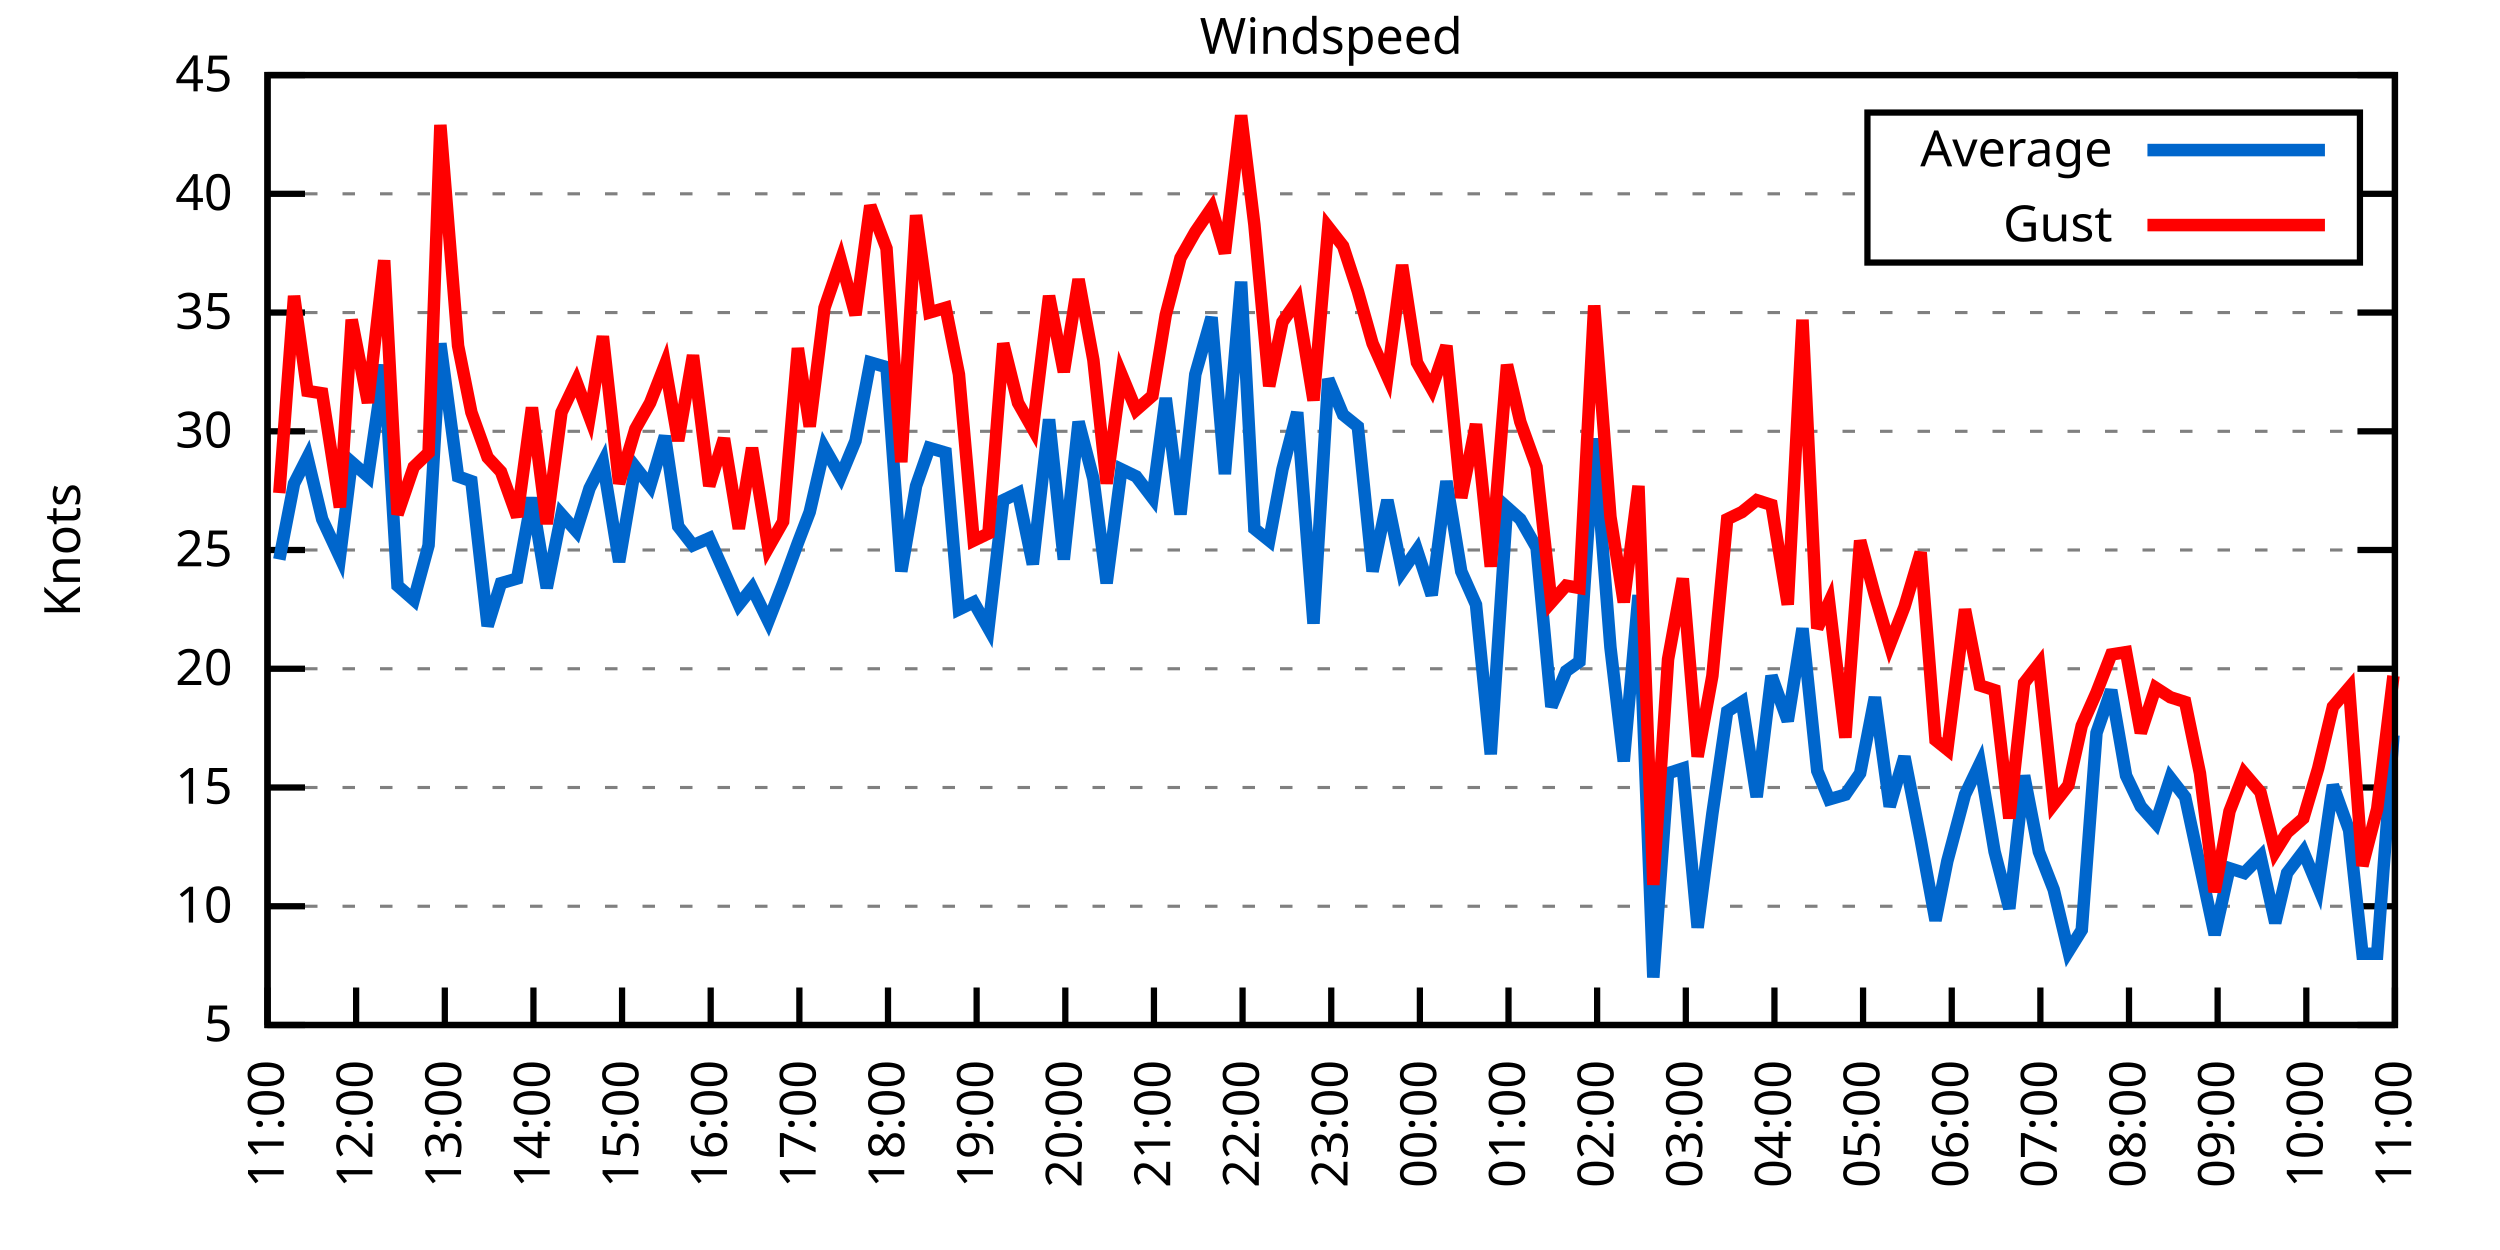
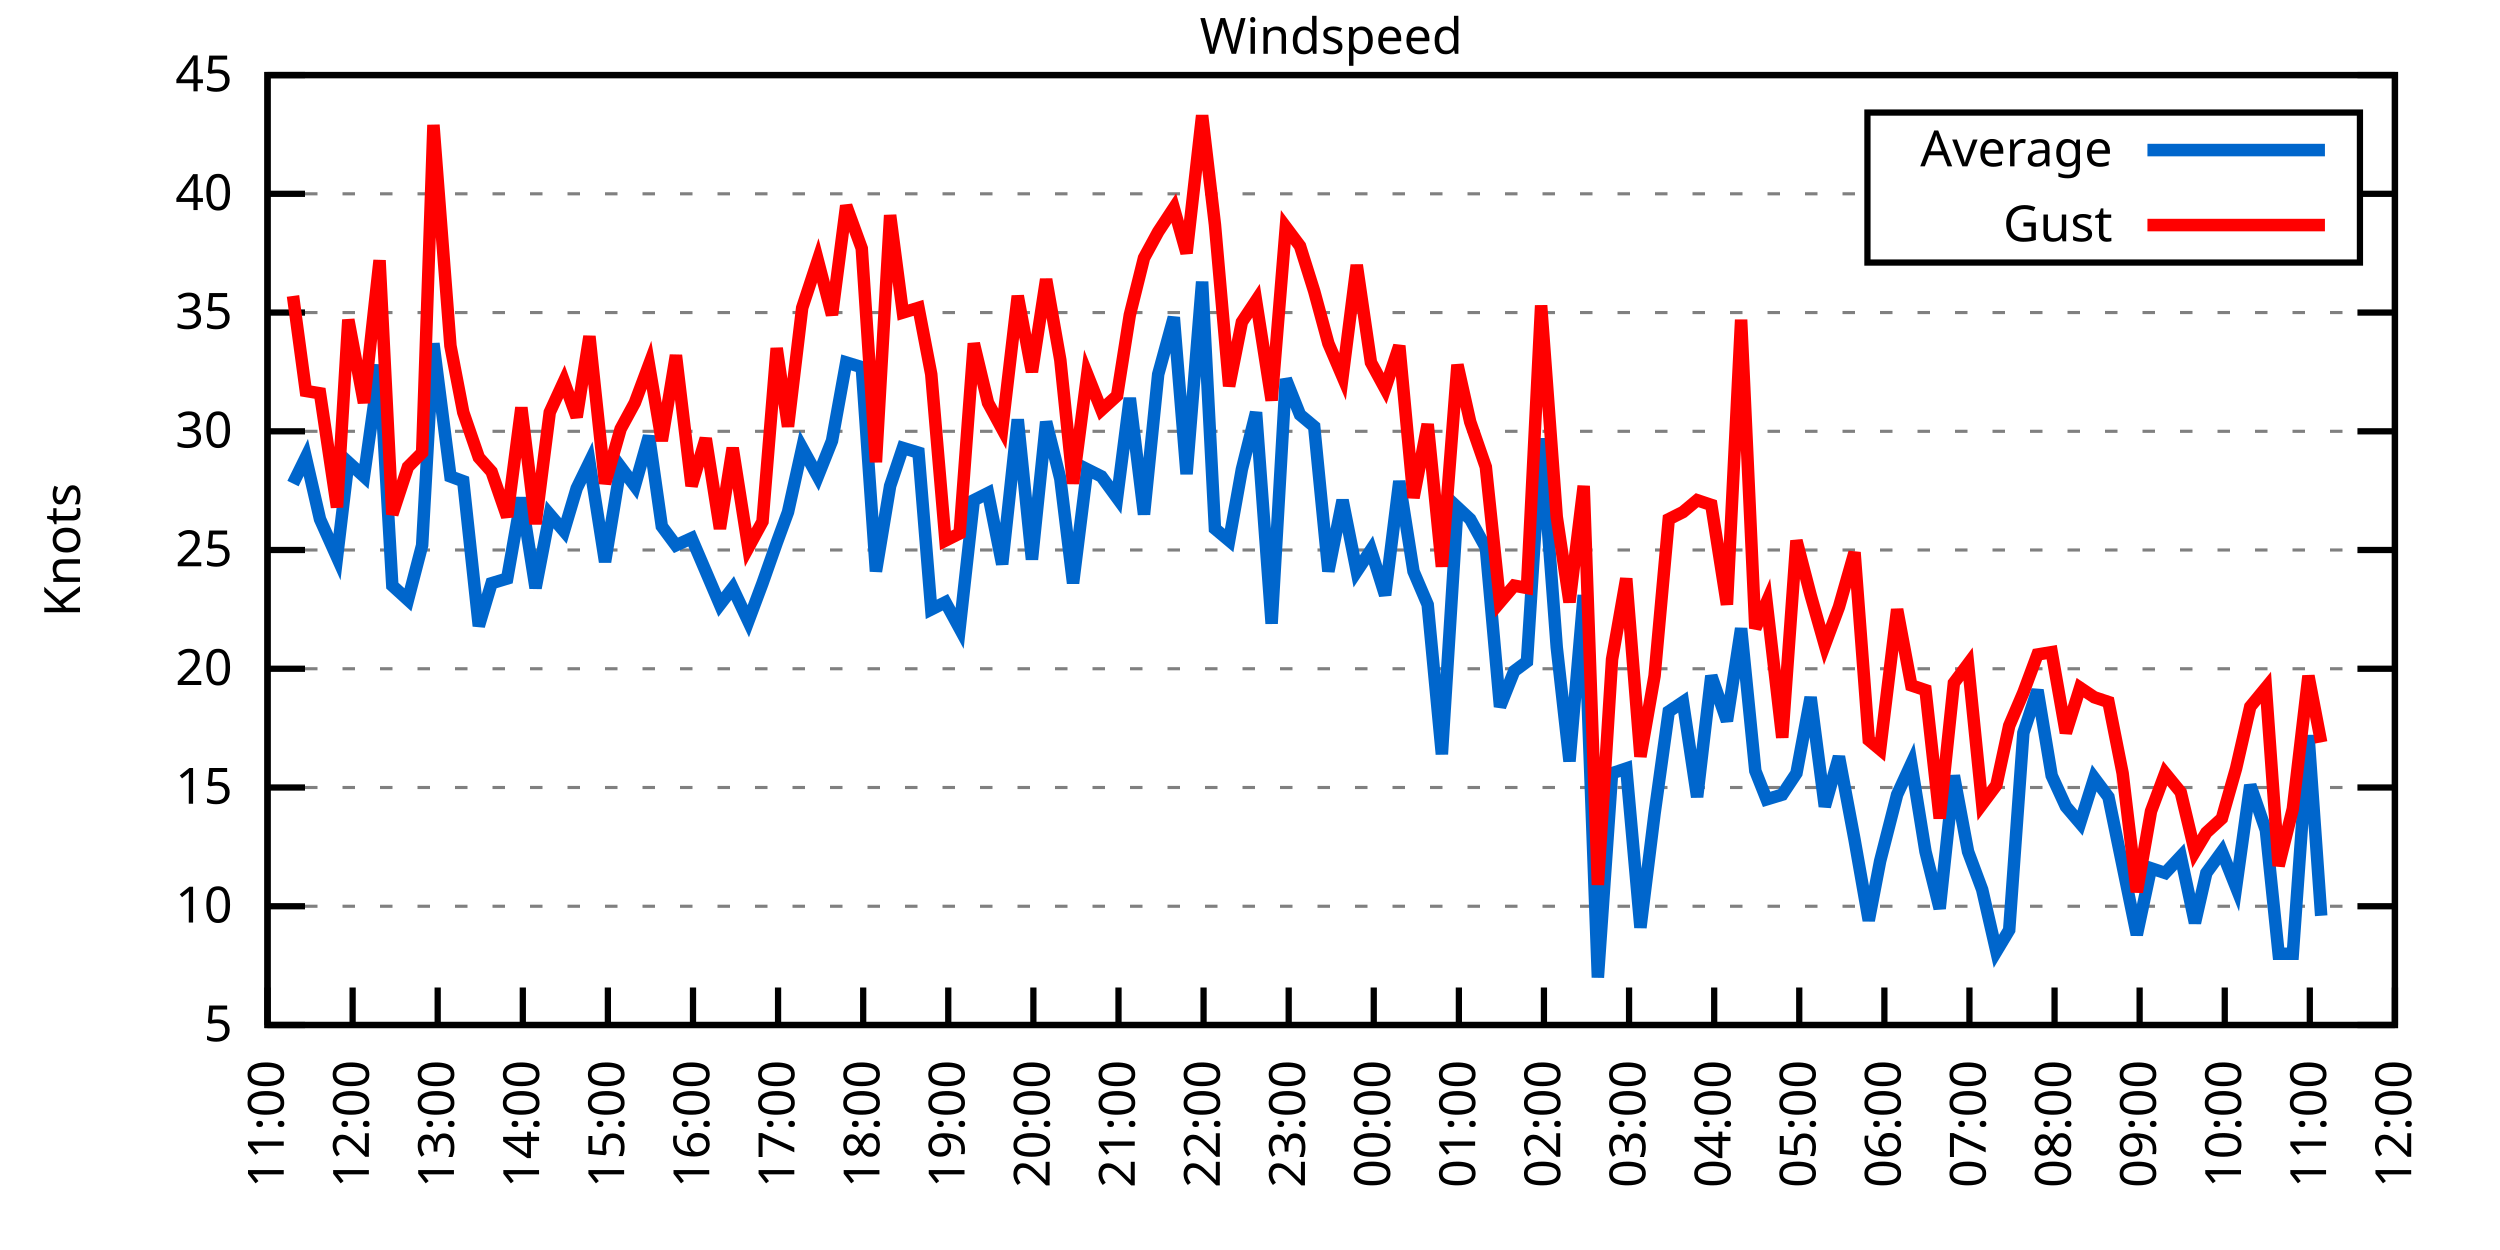
<svg xmlns="http://www.w3.org/2000/svg" xmlns:xlink="http://www.w3.org/1999/xlink" width="400" height="200" viewBox="0 0 400 200">
  <g id="gnuplot_canvas">
    <rect x="0" y="0" width="400" height="200" fill="none" />
    <defs>
      <circle id="gpDot" r="0.5" stroke-width="0.5" stroke="currentColor" />
      <path id="gpPt0" stroke-width="0.333" stroke="currentColor" d="M-1,0 h2 M0,-1 v2" />
      <path id="gpPt1" stroke-width="0.333" stroke="currentColor" d="M-1,-1 L1,1 M1,-1 L-1,1" />
      <path id="gpPt2" stroke-width="0.333" stroke="currentColor" d="M-1,0 L1,0 M0,-1 L0,1 M-1,-1 L1,1 M-1,1 L1,-1" />
      <rect id="gpPt3" stroke-width="0.333" stroke="currentColor" x="-1" y="-1" width="2" height="2" />
      <rect id="gpPt4" stroke-width="0.333" stroke="currentColor" fill="currentColor" x="-1" y="-1" width="2" height="2" />
      <circle id="gpPt5" stroke-width="0.333" stroke="currentColor" cx="0" cy="0" r="1" />
      <use xlink:href="#gpPt5" id="gpPt6" fill="currentColor" stroke="none" />
      <path id="gpPt7" stroke-width="0.333" stroke="currentColor" d="M0,-1.33 L-1.33,0.67 L1.33,0.67 z" />
      <use xlink:href="#gpPt7" id="gpPt8" fill="currentColor" stroke="none" />
      <use xlink:href="#gpPt7" id="gpPt9" stroke="currentColor" transform="rotate(180)" />
      <use xlink:href="#gpPt9" id="gpPt10" fill="currentColor" stroke="none" />
      <use xlink:href="#gpPt3" id="gpPt11" stroke="currentColor" transform="rotate(45)" />
      <use xlink:href="#gpPt11" id="gpPt12" fill="currentColor" stroke="none" />
      <path id="gpPt13" stroke-width="0.333" stroke="currentColor" d="M0,1.330 L1.265,0.411 L0.782,-1.067 L-0.782,-1.076 L-1.265,0.411 z" />
      <use xlink:href="#gpPt13" id="gpPt14" fill="currentColor" stroke="none" />
      <filter id="textbox" filterUnits="objectBoundingBox" x="0" y="0" height="1" width="1">
        <feFlood flood-color="white" flood-opacity="1" result="bgnd" />
        <feComposite in="SourceGraphic" in2="bgnd" operator="atop" />
      </filter>
      <filter id="greybox" filterUnits="objectBoundingBox" x="0" y="0" height="1" width="1">
        <feFlood flood-color="lightgrey" flood-opacity="1" result="grey" />
        <feComposite in="SourceGraphic" in2="grey" operator="atop" />
      </filter>
    </defs>
    <g fill="none" color="white" stroke="currentColor" stroke-width="1.00" stroke-linecap="butt" stroke-linejoin="miter">
</g>
    <g fill="none" color="black" stroke="currentColor" stroke-width="1.00" stroke-linecap="butt" stroke-linejoin="miter">
      <g stroke="none" shape-rendering="crispEdges">
        <polygon fill="rgb(255, 255, 255)" points="42.80,164.00 383.18,164.00 383.18,12.02 42.80,12.02 " />
      </g>
    </g>
    <g fill="none" color="black" stroke="currentColor" stroke-width="1.00" stroke-linecap="butt" stroke-linejoin="miter">
</g>
    <g fill="none" color="black" stroke="black" stroke-width="0.50" stroke-linecap="butt" stroke-linejoin="miter">
</g>
    <g fill="none" color="gray" stroke="currentColor" stroke-width="0.50" stroke-linecap="butt" stroke-linejoin="miter">
      <path stroke="gray" stroke-dasharray="2,4" class="gridline" d="M42.80,164.00 L383.19,164.00  " />
    </g>
    <g fill="none" color="gray" stroke="gray" stroke-width="1.00" stroke-linecap="butt" stroke-linejoin="miter">
</g>
    <g fill="none" color="black" stroke="currentColor" stroke-width="1.00" stroke-linecap="butt" stroke-linejoin="miter">
      <path stroke="black" d="M42.80,164.00 L48.80,164.00 M383.19,164.00 L377.19,164.00  " />
      <g transform="translate(37.20,166.60)" stroke="none" fill="black" font-family="Sans" font-size="8.00" text-anchor="end">
        <text>
          <tspan font-family="Sans"> 5</tspan>
        </text>
      </g>
    </g>
    <g fill="none" color="black" stroke="currentColor" stroke-width="1.00" stroke-linecap="butt" stroke-linejoin="miter">
</g>
    <g fill="none" color="black" stroke="black" stroke-width="0.50" stroke-linecap="butt" stroke-linejoin="miter">
</g>
    <g fill="none" color="gray" stroke="currentColor" stroke-width="0.50" stroke-linecap="butt" stroke-linejoin="miter">
      <path stroke="gray" stroke-dasharray="2,4" class="gridline" d="M42.80,145.00 L383.19,145.00  " />
    </g>
    <g fill="none" color="gray" stroke="gray" stroke-width="1.00" stroke-linecap="butt" stroke-linejoin="miter">
</g>
    <g fill="none" color="black" stroke="currentColor" stroke-width="1.00" stroke-linecap="butt" stroke-linejoin="miter">
      <path stroke="black" d="M42.80,145.00 L48.80,145.00 M383.19,145.00 L377.19,145.00  " />
      <g transform="translate(37.20,147.60)" stroke="none" fill="black" font-family="Sans" font-size="8.00" text-anchor="end">
        <text>
          <tspan font-family="Sans"> 10</tspan>
        </text>
      </g>
    </g>
    <g fill="none" color="black" stroke="currentColor" stroke-width="1.00" stroke-linecap="butt" stroke-linejoin="miter">
</g>
    <g fill="none" color="black" stroke="black" stroke-width="0.50" stroke-linecap="butt" stroke-linejoin="miter">
</g>
    <g fill="none" color="gray" stroke="currentColor" stroke-width="0.50" stroke-linecap="butt" stroke-linejoin="miter">
      <path stroke="gray" stroke-dasharray="2,4" class="gridline" d="M42.80,126.00 L383.19,126.00  " />
    </g>
    <g fill="none" color="gray" stroke="gray" stroke-width="1.00" stroke-linecap="butt" stroke-linejoin="miter">
</g>
    <g fill="none" color="black" stroke="currentColor" stroke-width="1.00" stroke-linecap="butt" stroke-linejoin="miter">
      <path stroke="black" d="M42.80,126.00 L48.80,126.00 M383.19,126.00 L377.19,126.00  " />
      <g transform="translate(37.20,128.60)" stroke="none" fill="black" font-family="Sans" font-size="8.00" text-anchor="end">
        <text>
          <tspan font-family="Sans"> 15</tspan>
        </text>
      </g>
    </g>
    <g fill="none" color="black" stroke="currentColor" stroke-width="1.00" stroke-linecap="butt" stroke-linejoin="miter">
</g>
    <g fill="none" color="black" stroke="black" stroke-width="0.50" stroke-linecap="butt" stroke-linejoin="miter">
</g>
    <g fill="none" color="gray" stroke="currentColor" stroke-width="0.50" stroke-linecap="butt" stroke-linejoin="miter">
      <path stroke="gray" stroke-dasharray="2,4" class="gridline" d="M42.80,107.00 L383.19,107.00  " />
    </g>
    <g fill="none" color="gray" stroke="gray" stroke-width="1.00" stroke-linecap="butt" stroke-linejoin="miter">
</g>
    <g fill="none" color="black" stroke="currentColor" stroke-width="1.00" stroke-linecap="butt" stroke-linejoin="miter">
      <path stroke="black" d="M42.80,107.00 L48.80,107.00 M383.19,107.00 L377.19,107.00  " />
      <g transform="translate(37.20,109.60)" stroke="none" fill="black" font-family="Sans" font-size="8.00" text-anchor="end">
        <text>
          <tspan font-family="Sans"> 20</tspan>
        </text>
      </g>
    </g>
    <g fill="none" color="black" stroke="currentColor" stroke-width="1.00" stroke-linecap="butt" stroke-linejoin="miter">
</g>
    <g fill="none" color="black" stroke="black" stroke-width="0.50" stroke-linecap="butt" stroke-linejoin="miter">
</g>
    <g fill="none" color="gray" stroke="currentColor" stroke-width="0.50" stroke-linecap="butt" stroke-linejoin="miter">
      <path stroke="gray" stroke-dasharray="2,4" class="gridline" d="M42.80,88.00 L383.19,88.00  " />
    </g>
    <g fill="none" color="gray" stroke="gray" stroke-width="1.00" stroke-linecap="butt" stroke-linejoin="miter">
</g>
    <g fill="none" color="black" stroke="currentColor" stroke-width="1.00" stroke-linecap="butt" stroke-linejoin="miter">
      <path stroke="black" d="M42.80,88.00 L48.80,88.00 M383.19,88.00 L377.19,88.00  " />
      <g transform="translate(37.20,90.60)" stroke="none" fill="black" font-family="Sans" font-size="8.00" text-anchor="end">
        <text>
          <tspan font-family="Sans"> 25</tspan>
        </text>
      </g>
    </g>
    <g fill="none" color="black" stroke="currentColor" stroke-width="1.00" stroke-linecap="butt" stroke-linejoin="miter">
</g>
    <g fill="none" color="black" stroke="black" stroke-width="0.50" stroke-linecap="butt" stroke-linejoin="miter">
</g>
    <g fill="none" color="gray" stroke="currentColor" stroke-width="0.50" stroke-linecap="butt" stroke-linejoin="miter">
      <path stroke="gray" stroke-dasharray="2,4" class="gridline" d="M42.80,69.01 L383.19,69.01  " />
    </g>
    <g fill="none" color="gray" stroke="gray" stroke-width="1.00" stroke-linecap="butt" stroke-linejoin="miter">
</g>
    <g fill="none" color="black" stroke="currentColor" stroke-width="1.00" stroke-linecap="butt" stroke-linejoin="miter">
      <path stroke="black" d="M42.80,69.01 L48.80,69.01 M383.19,69.01 L377.19,69.01  " />
      <g transform="translate(37.20,71.61)" stroke="none" fill="black" font-family="Sans" font-size="8.00" text-anchor="end">
        <text>
          <tspan font-family="Sans"> 30</tspan>
        </text>
      </g>
    </g>
    <g fill="none" color="black" stroke="currentColor" stroke-width="1.00" stroke-linecap="butt" stroke-linejoin="miter">
</g>
    <g fill="none" color="black" stroke="black" stroke-width="0.50" stroke-linecap="butt" stroke-linejoin="miter">
</g>
    <g fill="none" color="gray" stroke="currentColor" stroke-width="0.50" stroke-linecap="butt" stroke-linejoin="miter">
      <path stroke="gray" stroke-dasharray="2,4" class="gridline" d="M42.80,50.01 L383.19,50.01  " />
    </g>
    <g fill="none" color="gray" stroke="gray" stroke-width="1.00" stroke-linecap="butt" stroke-linejoin="miter">
</g>
    <g fill="none" color="black" stroke="currentColor" stroke-width="1.00" stroke-linecap="butt" stroke-linejoin="miter">
      <path stroke="black" d="M42.80,50.01 L48.80,50.01 M383.19,50.01 L377.19,50.01  " />
      <g transform="translate(37.20,52.61)" stroke="none" fill="black" font-family="Sans" font-size="8.00" text-anchor="end">
        <text>
          <tspan font-family="Sans"> 35</tspan>
        </text>
      </g>
    </g>
    <g fill="none" color="black" stroke="currentColor" stroke-width="1.00" stroke-linecap="butt" stroke-linejoin="miter">
</g>
    <g fill="none" color="black" stroke="black" stroke-width="0.50" stroke-linecap="butt" stroke-linejoin="miter">
</g>
    <g fill="none" color="gray" stroke="currentColor" stroke-width="0.50" stroke-linecap="butt" stroke-linejoin="miter">
      <path stroke="gray" stroke-dasharray="2,4" class="gridline" d="M42.80,31.01 L298.79,31.01 M377.59,31.01 L383.19,31.01  " />
    </g>
    <g fill="none" color="gray" stroke="gray" stroke-width="1.00" stroke-linecap="butt" stroke-linejoin="miter">
</g>
    <g fill="none" color="black" stroke="currentColor" stroke-width="1.00" stroke-linecap="butt" stroke-linejoin="miter">
      <path stroke="black" d="M42.80,31.01 L48.80,31.01 M383.19,31.01 L377.19,31.01  " />
      <g transform="translate(37.20,33.61)" stroke="none" fill="black" font-family="Sans" font-size="8.00" text-anchor="end">
        <text>
          <tspan font-family="Sans"> 40</tspan>
        </text>
      </g>
    </g>
    <g fill="none" color="black" stroke="currentColor" stroke-width="1.00" stroke-linecap="butt" stroke-linejoin="miter">
</g>
    <g fill="none" color="black" stroke="black" stroke-width="0.50" stroke-linecap="butt" stroke-linejoin="miter">
</g>
    <g fill="none" color="gray" stroke="currentColor" stroke-width="0.50" stroke-linecap="butt" stroke-linejoin="miter">
      <path stroke="gray" stroke-dasharray="2,4" class="gridline" d="M42.80,12.01 L383.19,12.01  " />
    </g>
    <g fill="none" color="gray" stroke="gray" stroke-width="1.00" stroke-linecap="butt" stroke-linejoin="miter">
</g>
    <g fill="none" color="black" stroke="currentColor" stroke-width="1.00" stroke-linecap="butt" stroke-linejoin="miter">
      <path stroke="black" d="M42.80,12.01 L48.80,12.01 M383.19,12.01 L377.19,12.01  " />
      <g transform="translate(37.20,14.61)" stroke="none" fill="black" font-family="Sans" font-size="8.00" text-anchor="end">
        <text>
          <tspan font-family="Sans"> 45</tspan>
        </text>
      </g>
    </g>
    <g fill="none" color="black" stroke="currentColor" stroke-width="1.00" stroke-linecap="butt" stroke-linejoin="miter">
      <path stroke="black" d="M42.80,164.00 L42.80,158.00  " />
      <g transform="translate(45.40,169.60) rotate(270.00)" stroke="none" fill="black" font-family="Sans" font-size="8.00" text-anchor="end">
        <text>
          <tspan font-family="Sans">11:00</tspan>
        </text>
      </g>
    </g>
    <g fill="none" color="black" stroke="currentColor" stroke-width="1.00" stroke-linecap="butt" stroke-linejoin="miter">
-       <path stroke="black" d="M56.98,164.00 L56.98,158.00  " />
-       <g transform="translate(59.58,169.60) rotate(270.00)" stroke="none" fill="black" font-family="Sans" font-size="8.00" text-anchor="end">
+       <path stroke="black" d="M56.42,164.00 L56.42,158.00  " />
+       <g transform="translate(59.02,169.60) rotate(270.00)" stroke="none" fill="black" font-family="Sans" font-size="8.00" text-anchor="end">
        <text>
          <tspan font-family="Sans">12:00</tspan>
        </text>
      </g>
    </g>
    <g fill="none" color="black" stroke="currentColor" stroke-width="1.00" stroke-linecap="butt" stroke-linejoin="miter">
-       <path stroke="black" d="M71.17,164.00 L71.17,158.00  " />
-       <g transform="translate(73.77,169.60) rotate(270.00)" stroke="none" fill="black" font-family="Sans" font-size="8.00" text-anchor="end">
+       <path stroke="black" d="M70.03,164.00 L70.03,158.00  " />
+       <g transform="translate(72.63,169.60) rotate(270.00)" stroke="none" fill="black" font-family="Sans" font-size="8.00" text-anchor="end">
        <text>
          <tspan font-family="Sans">13:00</tspan>
        </text>
      </g>
    </g>
    <g fill="none" color="black" stroke="currentColor" stroke-width="1.00" stroke-linecap="butt" stroke-linejoin="miter">
-       <path stroke="black" d="M85.35,164.00 L85.35,158.00  " />
-       <g transform="translate(87.95,169.60) rotate(270.00)" stroke="none" fill="black" font-family="Sans" font-size="8.00" text-anchor="end">
+       <path stroke="black" d="M83.65,164.00 L83.65,158.00  " />
+       <g transform="translate(86.25,169.60) rotate(270.00)" stroke="none" fill="black" font-family="Sans" font-size="8.00" text-anchor="end">
        <text>
          <tspan font-family="Sans">14:00</tspan>
        </text>
      </g>
    </g>
    <g fill="none" color="black" stroke="currentColor" stroke-width="1.00" stroke-linecap="butt" stroke-linejoin="miter">
-       <path stroke="black" d="M99.53,164.00 L99.53,158.00  " />
-       <g transform="translate(102.13,169.60) rotate(270.00)" stroke="none" fill="black" font-family="Sans" font-size="8.00" text-anchor="end">
+       <path stroke="black" d="M97.26,164.00 L97.26,158.00  " />
+       <g transform="translate(99.86,169.60) rotate(270.00)" stroke="none" fill="black" font-family="Sans" font-size="8.00" text-anchor="end">
        <text>
          <tspan font-family="Sans">15:00</tspan>
        </text>
      </g>
    </g>
    <g fill="none" color="black" stroke="currentColor" stroke-width="1.00" stroke-linecap="butt" stroke-linejoin="miter">
-       <path stroke="black" d="M113.71,164.00 L113.71,158.00  " />
-       <g transform="translate(116.31,169.60) rotate(270.00)" stroke="none" fill="black" font-family="Sans" font-size="8.00" text-anchor="end">
+       <path stroke="black" d="M110.88,164.00 L110.88,158.00  " />
+       <g transform="translate(113.48,169.60) rotate(270.00)" stroke="none" fill="black" font-family="Sans" font-size="8.00" text-anchor="end">
        <text>
          <tspan font-family="Sans">16:00</tspan>
        </text>
      </g>
    </g>
    <g fill="none" color="black" stroke="currentColor" stroke-width="1.00" stroke-linecap="butt" stroke-linejoin="miter">
-       <path stroke="black" d="M127.90,164.00 L127.90,158.00  " />
-       <g transform="translate(130.50,169.60) rotate(270.00)" stroke="none" fill="black" font-family="Sans" font-size="8.00" text-anchor="end">
+       <path stroke="black" d="M124.49,164.00 L124.49,158.00  " />
+       <g transform="translate(127.09,169.60) rotate(270.00)" stroke="none" fill="black" font-family="Sans" font-size="8.00" text-anchor="end">
        <text>
          <tspan font-family="Sans">17:00</tspan>
        </text>
      </g>
    </g>
    <g fill="none" color="black" stroke="currentColor" stroke-width="1.00" stroke-linecap="butt" stroke-linejoin="miter">
-       <path stroke="black" d="M142.08,164.00 L142.08,158.00  " />
-       <g transform="translate(144.68,169.60) rotate(270.00)" stroke="none" fill="black" font-family="Sans" font-size="8.00" text-anchor="end">
+       <path stroke="black" d="M138.11,164.00 L138.11,158.00  " />
+       <g transform="translate(140.71,169.60) rotate(270.00)" stroke="none" fill="black" font-family="Sans" font-size="8.00" text-anchor="end">
        <text>
          <tspan font-family="Sans">18:00</tspan>
        </text>
      </g>
    </g>
    <g fill="none" color="black" stroke="currentColor" stroke-width="1.00" stroke-linecap="butt" stroke-linejoin="miter">
-       <path stroke="black" d="M156.26,164.00 L156.26,158.00  " />
-       <g transform="translate(158.86,169.60) rotate(270.00)" stroke="none" fill="black" font-family="Sans" font-size="8.00" text-anchor="end">
+       <path stroke="black" d="M151.72,164.00 L151.72,158.00  " />
+       <g transform="translate(154.32,169.60) rotate(270.00)" stroke="none" fill="black" font-family="Sans" font-size="8.00" text-anchor="end">
        <text>
          <tspan font-family="Sans">19:00</tspan>
        </text>
      </g>
    </g>
    <g fill="none" color="black" stroke="currentColor" stroke-width="1.00" stroke-linecap="butt" stroke-linejoin="miter">
-       <path stroke="black" d="M170.45,164.00 L170.45,158.00  " />
-       <g transform="translate(173.05,169.60) rotate(270.00)" stroke="none" fill="black" font-family="Sans" font-size="8.00" text-anchor="end">
+       <path stroke="black" d="M165.34,164.00 L165.34,158.00  " />
+       <g transform="translate(167.94,169.60) rotate(270.00)" stroke="none" fill="black" font-family="Sans" font-size="8.00" text-anchor="end">
        <text>
          <tspan font-family="Sans">20:00</tspan>
        </text>
      </g>
    </g>
    <g fill="none" color="black" stroke="currentColor" stroke-width="1.00" stroke-linecap="butt" stroke-linejoin="miter">
-       <path stroke="black" d="M184.63,164.00 L184.63,158.00  " />
-       <g transform="translate(187.23,169.60) rotate(270.00)" stroke="none" fill="black" font-family="Sans" font-size="8.00" text-anchor="end">
+       <path stroke="black" d="M178.96,164.00 L178.96,158.00  " />
+       <g transform="translate(181.56,169.60) rotate(270.00)" stroke="none" fill="black" font-family="Sans" font-size="8.00" text-anchor="end">
        <text>
          <tspan font-family="Sans">21:00</tspan>
        </text>
      </g>
    </g>
    <g fill="none" color="black" stroke="currentColor" stroke-width="1.00" stroke-linecap="butt" stroke-linejoin="miter">
-       <path stroke="black" d="M198.81,164.00 L198.81,158.00  " />
-       <g transform="translate(201.41,169.60) rotate(270.00)" stroke="none" fill="black" font-family="Sans" font-size="8.00" text-anchor="end">
+       <path stroke="black" d="M192.57,164.00 L192.57,158.00  " />
+       <g transform="translate(195.17,169.60) rotate(270.00)" stroke="none" fill="black" font-family="Sans" font-size="8.00" text-anchor="end">
        <text>
          <tspan font-family="Sans">22:00</tspan>
        </text>
      </g>
    </g>
    <g fill="none" color="black" stroke="currentColor" stroke-width="1.00" stroke-linecap="butt" stroke-linejoin="miter">
-       <path stroke="black" d="M213.00,164.00 L213.00,158.00  " />
-       <g transform="translate(215.60,169.60) rotate(270.00)" stroke="none" fill="black" font-family="Sans" font-size="8.00" text-anchor="end">
+       <path stroke="black" d="M206.19,164.00 L206.19,158.00  " />
+       <g transform="translate(208.79,169.60) rotate(270.00)" stroke="none" fill="black" font-family="Sans" font-size="8.00" text-anchor="end">
        <text>
          <tspan font-family="Sans">23:00</tspan>
        </text>
      </g>
    </g>
    <g fill="none" color="black" stroke="currentColor" stroke-width="1.00" stroke-linecap="butt" stroke-linejoin="miter">
-       <path stroke="black" d="M227.18,164.00 L227.18,158.00  " />
-       <g transform="translate(229.78,169.60) rotate(270.00)" stroke="none" fill="black" font-family="Sans" font-size="8.00" text-anchor="end">
+       <path stroke="black" d="M219.80,164.00 L219.80,158.00  " />
+       <g transform="translate(222.40,169.60) rotate(270.00)" stroke="none" fill="black" font-family="Sans" font-size="8.00" text-anchor="end">
        <text>
          <tspan font-family="Sans">00:00</tspan>
        </text>
      </g>
    </g>
    <g fill="none" color="black" stroke="currentColor" stroke-width="1.00" stroke-linecap="butt" stroke-linejoin="miter">
-       <path stroke="black" d="M241.36,164.00 L241.36,158.00  " />
-       <g transform="translate(243.96,169.60) rotate(270.00)" stroke="none" fill="black" font-family="Sans" font-size="8.00" text-anchor="end">
+       <path stroke="black" d="M233.42,164.00 L233.42,158.00  " />
+       <g transform="translate(236.02,169.60) rotate(270.00)" stroke="none" fill="black" font-family="Sans" font-size="8.00" text-anchor="end">
        <text>
          <tspan font-family="Sans">01:00</tspan>
        </text>
      </g>
    </g>
    <g fill="none" color="black" stroke="currentColor" stroke-width="1.00" stroke-linecap="butt" stroke-linejoin="miter">
-       <path stroke="black" d="M255.54,164.00 L255.54,158.00  " />
-       <g transform="translate(258.14,169.60) rotate(270.00)" stroke="none" fill="black" font-family="Sans" font-size="8.00" text-anchor="end">
+       <path stroke="black" d="M247.03,164.00 L247.03,158.00  " />
+       <g transform="translate(249.63,169.60) rotate(270.00)" stroke="none" fill="black" font-family="Sans" font-size="8.00" text-anchor="end">
        <text>
          <tspan font-family="Sans">02:00</tspan>
        </text>
      </g>
    </g>
    <g fill="none" color="black" stroke="currentColor" stroke-width="1.00" stroke-linecap="butt" stroke-linejoin="miter">
-       <path stroke="black" d="M269.73,164.00 L269.73,158.00  " />
-       <g transform="translate(272.33,169.60) rotate(270.00)" stroke="none" fill="black" font-family="Sans" font-size="8.00" text-anchor="end">
+       <path stroke="black" d="M260.65,164.00 L260.65,158.00  " />
+       <g transform="translate(263.25,169.60) rotate(270.00)" stroke="none" fill="black" font-family="Sans" font-size="8.00" text-anchor="end">
        <text>
          <tspan font-family="Sans">03:00</tspan>
        </text>
      </g>
    </g>
    <g fill="none" color="black" stroke="currentColor" stroke-width="1.00" stroke-linecap="butt" stroke-linejoin="miter">
-       <path stroke="black" d="M283.91,164.00 L283.91,158.00  " />
-       <g transform="translate(286.51,169.60) rotate(270.00)" stroke="none" fill="black" font-family="Sans" font-size="8.00" text-anchor="end">
+       <path stroke="black" d="M274.27,164.00 L274.27,158.00  " />
+       <g transform="translate(276.87,169.60) rotate(270.00)" stroke="none" fill="black" font-family="Sans" font-size="8.00" text-anchor="end">
        <text>
          <tspan font-family="Sans">04:00</tspan>
        </text>
      </g>
    </g>
    <g fill="none" color="black" stroke="currentColor" stroke-width="1.00" stroke-linecap="butt" stroke-linejoin="miter">
-       <path stroke="black" d="M298.09,164.00 L298.09,158.00  " />
-       <g transform="translate(300.69,169.60) rotate(270.00)" stroke="none" fill="black" font-family="Sans" font-size="8.00" text-anchor="end">
+       <path stroke="black" d="M287.88,164.00 L287.88,158.00  " />
+       <g transform="translate(290.48,169.60) rotate(270.00)" stroke="none" fill="black" font-family="Sans" font-size="8.00" text-anchor="end">
        <text>
          <tspan font-family="Sans">05:00</tspan>
        </text>
      </g>
    </g>
    <g fill="none" color="black" stroke="currentColor" stroke-width="1.00" stroke-linecap="butt" stroke-linejoin="miter">
-       <path stroke="black" d="M312.28,164.00 L312.28,158.00  " />
-       <g transform="translate(314.88,169.60) rotate(270.00)" stroke="none" fill="black" font-family="Sans" font-size="8.00" text-anchor="end">
+       <path stroke="black" d="M301.50,164.00 L301.50,158.00  " />
+       <g transform="translate(304.10,169.60) rotate(270.00)" stroke="none" fill="black" font-family="Sans" font-size="8.00" text-anchor="end">
        <text>
          <tspan font-family="Sans">06:00</tspan>
        </text>
      </g>
    </g>
    <g fill="none" color="black" stroke="currentColor" stroke-width="1.00" stroke-linecap="butt" stroke-linejoin="miter">
-       <path stroke="black" d="M326.46,164.00 L326.46,158.00  " />
-       <g transform="translate(329.06,169.60) rotate(270.00)" stroke="none" fill="black" font-family="Sans" font-size="8.00" text-anchor="end">
+       <path stroke="black" d="M315.11,164.00 L315.11,158.00  " />
+       <g transform="translate(317.71,169.60) rotate(270.00)" stroke="none" fill="black" font-family="Sans" font-size="8.00" text-anchor="end">
        <text>
          <tspan font-family="Sans">07:00</tspan>
        </text>
      </g>
    </g>
    <g fill="none" color="black" stroke="currentColor" stroke-width="1.00" stroke-linecap="butt" stroke-linejoin="miter">
-       <path stroke="black" d="M340.64,164.00 L340.64,158.00  " />
-       <g transform="translate(343.24,169.60) rotate(270.00)" stroke="none" fill="black" font-family="Sans" font-size="8.00" text-anchor="end">
+       <path stroke="black" d="M328.73,164.00 L328.73,158.00  " />
+       <g transform="translate(331.33,169.60) rotate(270.00)" stroke="none" fill="black" font-family="Sans" font-size="8.00" text-anchor="end">
        <text>
          <tspan font-family="Sans">08:00</tspan>
        </text>
      </g>
    </g>
    <g fill="none" color="black" stroke="currentColor" stroke-width="1.00" stroke-linecap="butt" stroke-linejoin="miter">
-       <path stroke="black" d="M354.82,164.00 L354.82,158.00  " />
-       <g transform="translate(357.42,169.60) rotate(270.00)" stroke="none" fill="black" font-family="Sans" font-size="8.00" text-anchor="end">
+       <path stroke="black" d="M342.34,164.00 L342.34,158.00  " />
+       <g transform="translate(344.94,169.60) rotate(270.00)" stroke="none" fill="black" font-family="Sans" font-size="8.00" text-anchor="end">
        <text>
          <tspan font-family="Sans">09:00</tspan>
        </text>
      </g>
    </g>
    <g fill="none" color="black" stroke="currentColor" stroke-width="1.00" stroke-linecap="butt" stroke-linejoin="miter">
-       <path stroke="black" d="M369.01,164.00 L369.01,158.00  " />
-       <g transform="translate(371.61,169.60) rotate(270.00)" stroke="none" fill="black" font-family="Sans" font-size="8.00" text-anchor="end">
+       <path stroke="black" d="M355.96,164.00 L355.96,158.00  " />
+       <g transform="translate(358.56,169.60) rotate(270.00)" stroke="none" fill="black" font-family="Sans" font-size="8.00" text-anchor="end">
        <text>
          <tspan font-family="Sans">10:00</tspan>
+         </text>
+       </g>
+     </g>
+     <g fill="none" color="black" stroke="currentColor" stroke-width="1.00" stroke-linecap="butt" stroke-linejoin="miter">
+       <path stroke="black" d="M369.57,164.00 L369.57,158.00  " />
+       <g transform="translate(372.17,169.60) rotate(270.00)" stroke="none" fill="black" font-family="Sans" font-size="8.00" text-anchor="end">
+         <text>
+           <tspan font-family="Sans">11:00</tspan>
        </text>
      </g>
    </g>
    <g fill="none" color="black" stroke="currentColor" stroke-width="1.00" stroke-linecap="butt" stroke-linejoin="miter">
      <path stroke="black" d="M383.19,164.00 L383.19,158.00  " />
      <g transform="translate(385.79,169.60) rotate(270.00)" stroke="none" fill="black" font-family="Sans" font-size="8.00" text-anchor="end">
        <text>
-           <tspan font-family="Sans">11:00</tspan>
+           <tspan font-family="Sans">12:00</tspan>
        </text>
      </g>
    </g>
    <g fill="none" color="black" stroke="currentColor" stroke-width="1.00" stroke-linecap="butt" stroke-linejoin="miter">
</g>
    <g fill="none" color="black" stroke="currentColor" stroke-width="1.00" stroke-linecap="butt" stroke-linejoin="miter">
      <path stroke="black" d="M42.80,12.01 L42.80,164.00 L383.19,164.00 L383.19,12.01 L42.80,12.01 Z  " />
    </g>
    <g fill="none" color="black" stroke="currentColor" stroke-width="1.00" stroke-linecap="butt" stroke-linejoin="miter">
</g>
    <g fill="none" color="black" stroke="currentColor" stroke-width="1.00" stroke-linecap="butt" stroke-linejoin="miter">
      <path stroke="black" d="M298.79,42.01 L298.79,18.01 L377.59,18.01 L377.59,42.01 L298.79,42.01 Z  " />
    </g>
    <g id="Windspeed_plot_1">
      <g fill="none" color="white" stroke="black" stroke-width="2.00" stroke-linecap="butt" stroke-linejoin="miter">
</g>
      <g fill="none" color="black" stroke="currentColor" stroke-width="2.00" stroke-linecap="butt" stroke-linejoin="miter">
        <g transform="translate(337.99,26.61)" stroke="none" fill="black" font-family="Sans" font-size="8.00" text-anchor="end">
          <text>
            <tspan font-family="Sans">Average</tspan>
          </text>
        </g>
      </g>
      <g fill="none" color="black" stroke="currentColor" stroke-width="2.00" stroke-linecap="butt" stroke-linejoin="miter">
-         <path stroke="rgb(  0, 102, 204)" d="M343.59,24.01 L371.99,24.01 M44.69,89.52 L47.05,77.37 L49.18,73.19 L51.55,83.07 L54.38,89.14 L56.27,73.95   L58.87,76.23 L61.47,58.37 L63.60,93.70 L66.20,95.98 L68.57,87.25 L70.46,54.95 L73.29,76.23 L75.42,76.99   L78.02,100.16 L80.15,93.32 L82.75,92.56 L85.11,79.65 L87.48,94.08 L89.84,82.31 L92.20,84.97 L94.33,78.13   L96.46,73.95 L99.06,89.90 L101.66,74.71 L104.02,77.75 L106.39,69.77 L108.51,84.21 L110.88,87.25 L113.48,86.11   L115.84,91.42 L118.21,96.74 L120.33,94.08 L122.93,99.40 L125.30,93.32 L127.66,86.87 L129.55,81.93 L131.92,71.67   L134.52,76.23 L136.88,70.53 L139.24,57.99 L141.84,58.75 L144.21,91.42 L146.57,77.75 L148.70,71.67 L151.30,72.43   L153.43,97.50 L155.79,96.36 L158.15,100.54 L160.52,80.03 L162.88,78.89 L165.25,90.28 L167.85,67.11 L170.21,89.52   L172.57,67.49 L174.94,76.61 L177.06,93.32 L179.43,75.09 L181.79,76.23 L184.39,79.65 L186.52,63.69 L188.88,82.31   L191.25,59.89 L193.85,50.77 L195.98,75.85 L198.58,45.07 L200.70,84.59 L203.07,86.49 L205.19,75.09 L207.56,65.97   L210.16,99.78 L212.52,60.65 L214.89,66.35 L217.25,68.25 L219.61,91.42 L221.98,80.03 L224.34,91.42 L226.71,88.00   L229.07,95.22 L231.43,76.99 L233.80,91.42 L236.16,96.74 L238.52,120.68 L241.12,81.17 L243.25,83.07 L245.85,87.63   L248.22,113.08 L250.58,107.38 L252.71,105.86 L255.07,70.15 L257.67,103.58 L259.80,121.82 L262.16,95.22 L264.53,156.40   L266.89,123.72 L269.25,122.96 L271.62,148.42 L273.98,130.18 L276.35,113.84 L278.71,112.32 L281.07,127.52 L283.44,108.14   L286.04,115.36 L288.40,100.54 L290.76,123.34 L292.66,127.90 L295.26,127.14 L297.62,123.72 L299.98,111.56 L302.35,129.04   L304.71,121.06 L307.31,134.36 L309.68,147.28 L311.57,137.78 L314.40,127.14 L316.77,122.20 L319.13,136.26 L321.49,145.38   L323.86,124.10 L326.22,136.26 L328.59,142.34 L330.95,152.22 L333.08,148.80 L335.44,117.26 L337.80,110.42 L340.17,124.10   L342.53,129.04 L344.90,131.70 L347.26,124.48 L349.62,127.52 L351.99,138.54 L354.35,149.56 L356.72,138.92 L359.08,139.68   L361.68,137.02 L364.04,147.66 L365.93,139.68 L368.53,136.26 L370.90,141.96 L373.26,125.62 L375.86,132.84 L377.99,152.60   L380.35,152.60 L382.95,117.64  " />
+         <path stroke="rgb(  0, 102, 204)" d="M343.59,24.01 L371.99,24.01 M46.88,77.37 L48.93,73.19 L51.20,83.07 L53.92,89.14 L55.73,73.95 L58.23,76.23   L60.73,58.37 L62.77,93.70 L65.27,95.98 L67.54,87.25 L69.35,54.95 L72.07,76.23 L74.12,76.99 L76.61,100.16   L78.65,93.32 L81.15,92.56 L83.42,79.65 L85.69,94.08 L87.96,82.31 L90.23,84.97 L92.27,78.13 L94.31,73.95   L96.81,89.90 L99.30,74.71 L101.57,77.75 L103.84,69.77 L105.89,84.21 L108.15,87.25 L110.65,86.11 L112.92,91.42   L115.19,96.74 L117.23,94.08 L119.73,99.40 L122.00,93.32 L124.27,86.87 L126.08,81.93 L128.35,71.67 L130.85,76.23   L133.12,70.53 L135.39,57.99 L137.88,58.75 L140.15,91.42 L142.42,77.75 L144.46,71.67 L146.96,72.43 L149.00,97.50   L151.27,96.36 L153.54,100.54 L155.81,80.03 L158.08,78.89 L160.35,90.28 L162.84,67.11 L165.11,89.52 L167.38,67.49   L169.65,76.61 L171.69,93.32 L173.96,75.09 L176.23,76.23 L178.73,79.65 L180.77,63.69 L183.04,82.31 L185.31,59.89   L187.81,50.77 L189.85,75.85 L192.34,45.07 L194.39,84.59 L196.66,86.49 L198.70,75.09 L200.97,65.97 L203.46,99.78   L205.73,60.65 L208.00,66.35 L210.27,68.25 L212.54,91.42 L214.81,80.03 L217.08,91.42 L219.35,88.00 L221.62,95.22   L223.89,76.99 L226.16,91.42 L228.43,96.74 L230.70,120.68 L233.19,81.17 L235.23,83.07 L237.73,87.63 L240.00,113.08   L242.27,107.38 L244.31,105.86 L246.58,70.15 L249.08,103.58 L251.12,121.82 L253.39,95.22 L255.66,156.40 L257.93,123.72   L260.20,122.96 L262.47,148.42 L264.73,130.18 L267.00,113.84 L269.27,112.32 L271.54,127.52 L273.81,108.14 L276.31,115.36   L278.58,100.54 L280.85,123.34 L282.66,127.90 L285.16,127.14 L287.43,123.72 L289.70,111.56 L291.97,129.04 L294.23,121.06   L296.73,134.36 L299.00,147.28 L300.82,137.78 L303.54,127.14 L305.81,122.20 L308.08,136.26 L310.35,145.38 L312.62,124.10   L314.89,136.26 L317.15,142.34 L319.42,152.22 L321.47,148.80 L323.74,117.26 L326.00,110.42 L328.27,124.10 L330.54,129.04   L332.81,131.70 L335.08,124.48 L337.35,127.52 L339.62,138.54 L341.89,149.56 L344.16,138.92 L346.43,139.68 L348.92,137.02   L351.19,147.66 L353.01,139.68 L355.50,136.26 L357.77,141.96 L360.04,125.62 L362.54,132.84 L364.58,152.60 L366.85,152.60   L369.35,117.64 L371.39,146.52  " />
      </g>
    </g>
    <g id="Windspeed_plot_2">
      <g fill="none" color="black" stroke="currentColor" stroke-width="2.00" stroke-linecap="butt" stroke-linejoin="miter">
        <g transform="translate(337.99,38.61)" stroke="none" fill="black" font-family="Sans" font-size="8.00" text-anchor="end">
          <text>
            <tspan font-family="Sans">Gust</tspan>
          </text>
        </g>
      </g>
      <g fill="none" color="black" stroke="currentColor" stroke-width="2.00" stroke-linecap="butt" stroke-linejoin="miter">
-         <path stroke="rgb(255,   0,   0)" d="M343.59,36.01 L371.99,36.01 M44.69,78.89 L47.05,47.35 L49.18,62.55 L51.55,62.93 L54.38,81.17 L56.27,51.15   L58.87,64.45 L61.47,41.65 L63.60,82.31 L66.20,74.71 L68.57,72.43 L70.46,19.99 L73.29,55.33 L75.42,65.97   L78.02,73.19 L80.15,75.47 L82.75,82.69 L85.11,65.21 L87.48,83.83 L89.84,65.97 L92.20,61.03 L94.33,66.73   L96.46,53.81 L99.06,77.37 L101.66,68.63 L104.02,64.45 L106.39,58.37 L108.51,70.53 L110.88,56.85 L113.48,77.75   L115.84,70.15 L118.21,84.59 L120.33,71.67 L122.93,87.63 L125.30,83.45 L127.66,55.71 L129.55,68.25 L131.92,49.25   L134.52,41.65 L136.88,50.39 L139.24,32.91 L141.84,39.75 L144.21,73.95 L146.57,34.43 L148.70,50.01 L151.30,49.25   L153.43,59.89 L155.79,86.49 L158.15,85.35 L160.52,54.95 L162.88,64.45 L165.25,68.63 L167.85,47.35 L170.21,59.51   L172.57,44.69 L174.94,57.61 L177.06,77.37 L179.43,59.89 L181.79,65.59 L184.39,63.31 L186.52,50.39 L188.88,41.27   L191.25,37.09 L193.85,33.29 L195.98,40.51 L198.58,18.47 L200.70,35.95 L203.07,61.79 L205.19,51.53 L207.56,48.11   L210.16,64.07 L212.52,36.33 L214.89,39.37 L217.25,46.59 L219.61,54.95 L221.98,60.27 L224.34,42.41 L226.71,57.99   L229.07,62.17 L231.43,55.33 L233.80,79.65 L236.16,67.87 L238.52,90.66 L241.12,58.37 L243.25,67.49 L245.85,74.71   L248.22,96.36 L250.58,93.70 L252.71,94.08 L255.07,48.87 L257.67,82.69 L259.80,96.36 L262.16,77.75 L264.53,141.58   L266.89,105.48 L269.25,92.56 L271.62,121.06 L273.98,108.14 L276.35,83.07 L278.71,81.93 L281.07,80.03 L283.44,80.79   L286.04,96.74 L288.40,51.15 L290.76,100.54 L292.66,96.36 L295.26,118.02 L297.62,86.49 L299.98,95.22 L302.35,103.20   L304.71,97.12 L307.31,88.38 L309.68,118.40 L311.57,119.92 L314.40,97.50 L316.77,109.66 L319.13,110.42 L321.49,130.94   L323.86,109.28 L326.22,106.24 L328.59,128.66 L330.95,125.62 L333.08,116.12 L335.44,110.80 L337.80,104.72 L340.17,104.34   L342.53,117.26 L344.90,110.04 L347.26,111.56 L349.62,112.32 L351.99,123.72 L354.35,142.72 L356.72,129.80 L359.08,123.72   L361.68,126.76 L364.04,136.26 L365.93,133.22 L368.53,130.94 L370.90,122.96 L373.26,113.08 L375.86,110.04 L377.99,138.54   L380.35,129.42 L382.95,108.14  " />
+         <path stroke="rgb(255,   0,   0)" d="M343.59,36.01 L371.99,36.01 M46.88,47.35 L48.93,62.55 L51.20,62.93 L53.92,81.17 L55.73,51.15 L58.23,64.45   L60.73,41.65 L62.77,82.31 L65.27,74.71 L67.54,72.43 L69.35,19.99 L72.07,55.33 L74.12,65.97 L76.61,73.19   L78.65,75.47 L81.15,82.69 L83.42,65.21 L85.69,83.83 L87.96,65.97 L90.23,61.03 L92.27,66.73 L94.31,53.81   L96.81,77.37 L99.30,68.63 L101.57,64.45 L103.84,58.37 L105.89,70.53 L108.15,56.85 L110.65,77.75 L112.92,70.15   L115.19,84.59 L117.23,71.67 L119.73,87.63 L122.00,83.45 L124.27,55.71 L126.08,68.25 L128.35,49.25 L130.85,41.65   L133.12,50.39 L135.39,32.91 L137.88,39.75 L140.15,73.95 L142.42,34.43 L144.46,50.01 L146.96,49.25 L149.00,59.89   L151.27,86.49 L153.54,85.35 L155.81,54.95 L158.08,64.45 L160.35,68.63 L162.84,47.35 L165.11,59.51 L167.38,44.69   L169.65,57.61 L171.69,77.37 L173.96,59.89 L176.23,65.59 L178.73,63.31 L180.77,50.39 L183.04,41.27 L185.31,37.09   L187.81,33.29 L189.85,40.51 L192.34,18.47 L194.39,35.95 L196.66,61.79 L198.70,51.53 L200.97,48.11 L203.46,64.07   L205.73,36.33 L208.00,39.37 L210.27,46.59 L212.54,54.95 L214.81,60.27 L217.08,42.41 L219.35,57.99 L221.62,62.17   L223.89,55.33 L226.16,79.65 L228.43,67.87 L230.70,90.66 L233.19,58.37 L235.23,67.49 L237.73,74.71 L240.00,96.36   L242.27,93.70 L244.31,94.08 L246.58,48.87 L249.08,82.69 L251.12,96.36 L253.39,77.75 L255.66,141.58 L257.93,105.48   L260.20,92.56 L262.47,121.06 L264.73,108.14 L267.00,83.07 L269.27,81.93 L271.54,80.03 L273.81,80.79 L276.31,96.74   L278.58,51.15 L280.85,100.54 L282.66,96.36 L285.16,118.02 L287.43,86.49 L289.70,95.22 L291.97,103.20 L294.23,97.12   L296.73,88.38 L299.00,118.40 L300.82,119.92 L303.54,97.50 L305.81,109.66 L308.08,110.42 L310.35,130.94 L312.62,109.28   L314.89,106.24 L317.15,128.66 L319.42,125.62 L321.47,116.12 L323.74,110.80 L326.00,104.72 L328.27,104.34 L330.54,117.26   L332.81,110.04 L335.08,111.56 L337.35,112.32 L339.62,123.72 L341.89,142.72 L344.16,129.80 L346.43,123.72 L348.92,126.76   L351.19,136.26 L353.01,133.22 L355.50,130.94 L357.77,122.96 L360.04,113.08 L362.54,110.04 L364.58,138.54 L366.85,129.42   L369.35,108.14 L371.39,118.78  " />
      </g>
    </g>
    <g fill="none" color="black" stroke="currentColor" stroke-width="2.00" stroke-linecap="butt" stroke-linejoin="miter">
</g>
    <g fill="none" color="black" stroke="black" stroke-width="1.00" stroke-linecap="butt" stroke-linejoin="miter">
</g>
    <g fill="none" color="black" stroke="currentColor" stroke-width="1.00" stroke-linecap="butt" stroke-linejoin="miter">
      <path stroke="black" d="M42.80,12.01 L42.80,164.00 L383.19,164.00 L383.19,12.01 L42.80,12.01 Z  " />
      <g transform="translate(12.80,88.01) rotate(270.00)" stroke="none" fill="black" font-family="Sans" font-size="8.00" text-anchor="middle">
        <text>
          <tspan font-family="Sans">Knots</tspan>
        </text>
      </g>
    </g>
    <g fill="none" color="black" stroke="currentColor" stroke-width="1.00" stroke-linecap="butt" stroke-linejoin="miter">
</g>
    <g fill="none" color="black" stroke="currentColor" stroke-width="1.00" stroke-linecap="butt" stroke-linejoin="miter">
      <g transform="translate(212.99,8.61)" stroke="none" fill="black" font-family="Sans" font-size="8.00" text-anchor="middle">
        <text>
          <tspan font-family="Sans">Windspeed</tspan>
        </text>
      </g>
    </g>
    <g fill="none" color="black" stroke="currentColor" stroke-width="1.00" stroke-linecap="butt" stroke-linejoin="miter">
</g>
  </g>
</svg>
